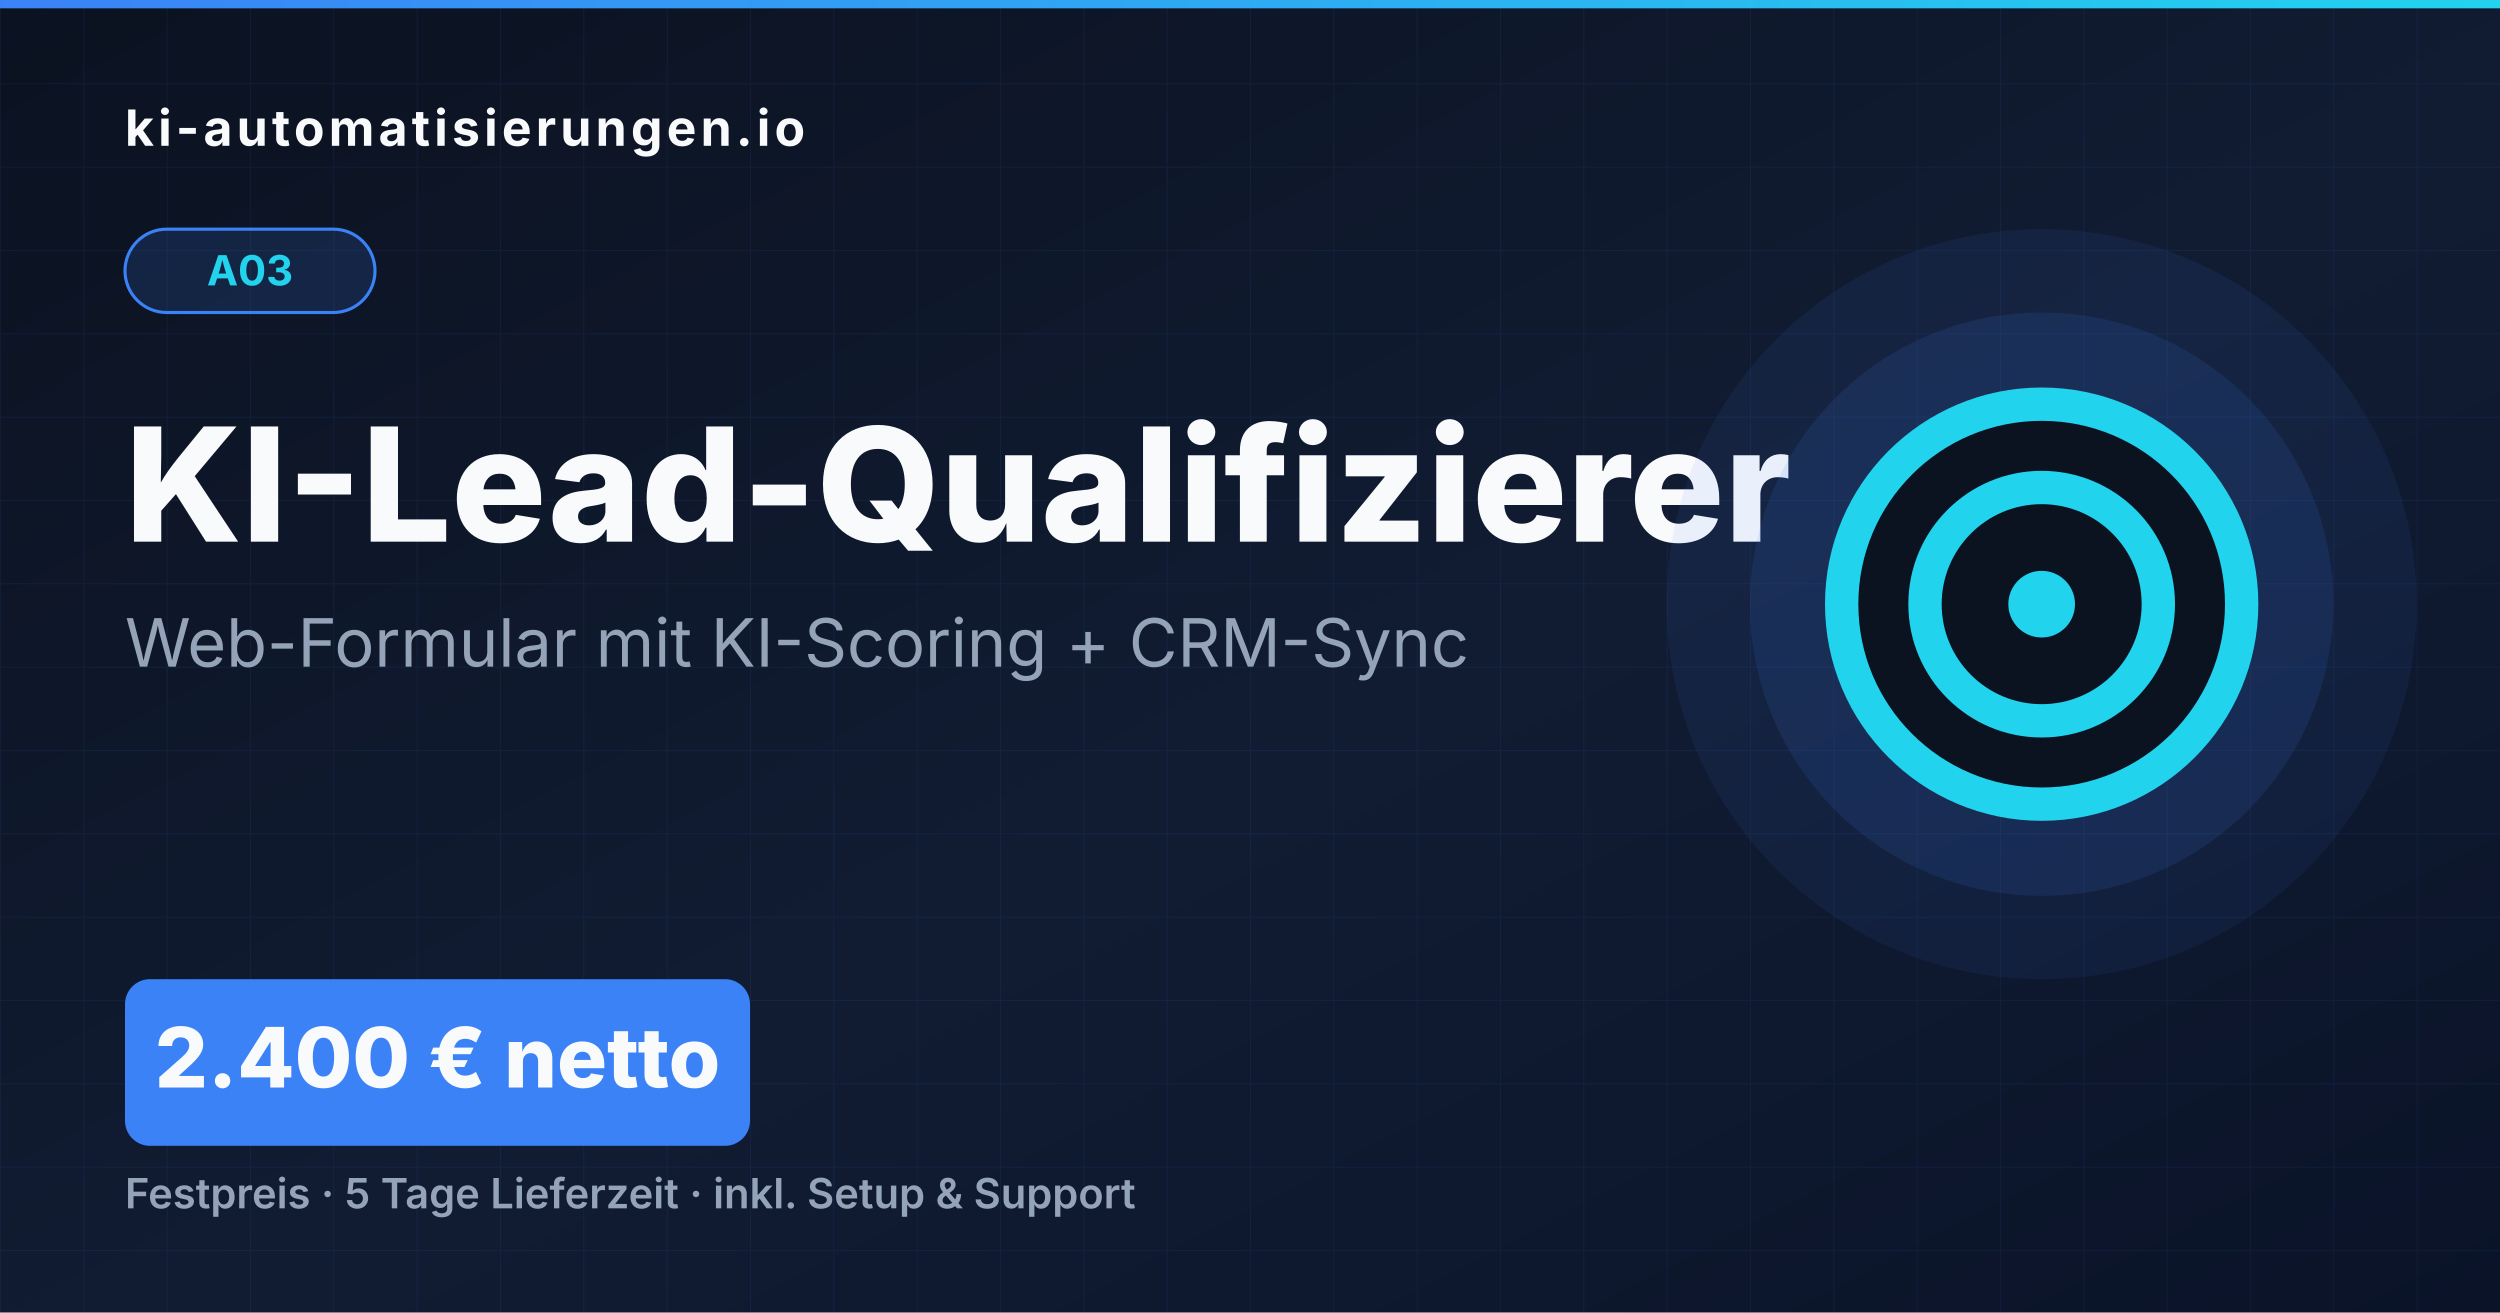
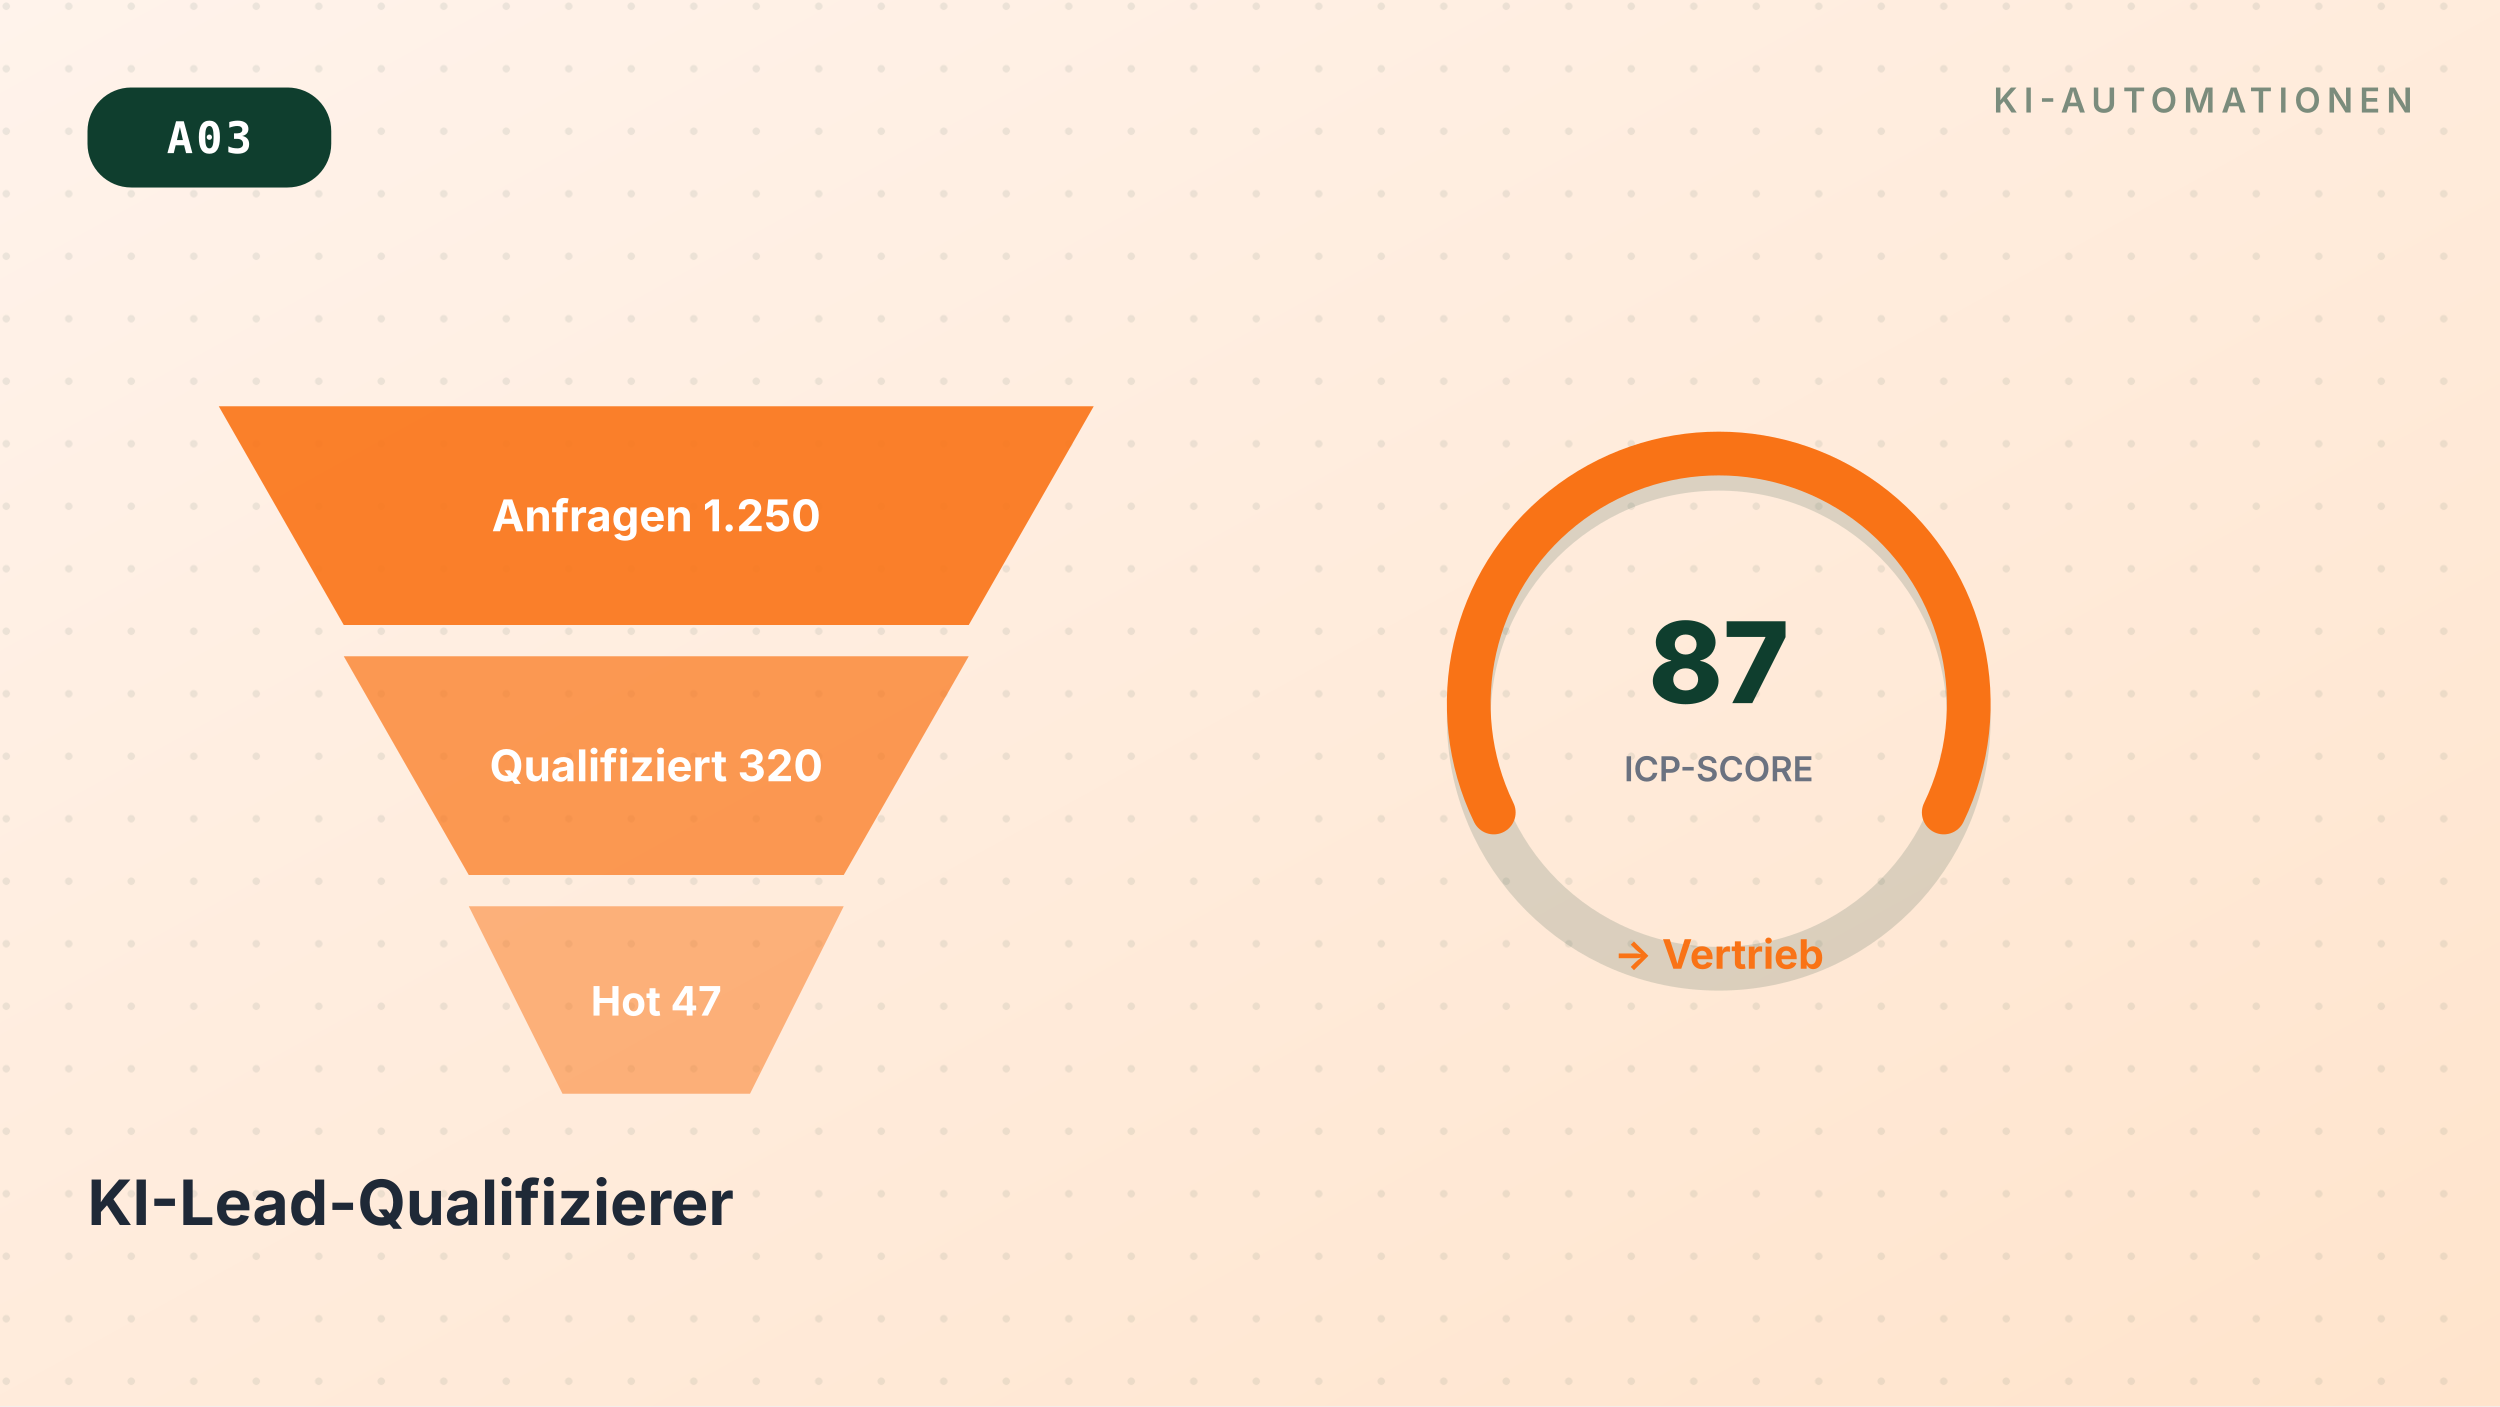
- <svg xmlns="http://www.w3.org/2000/svg" viewBox="0 0 1200 630" width="1200" height="630">
+ <svg xmlns="http://www.w3.org/2000/svg" viewBox="0 0 800 450" width="800" height="450" role="img" aria-label="KI-Lead-Qualifizierer">
  <defs>
    <linearGradient id="bg" x1="0" y1="0" x2="1" y2="1">
-       <stop offset="0" stop-color="#0B1220" />
-       <stop offset="0.55" stop-color="#111C33" />
-       <stop offset="1" stop-color="#0A1328" />
+       <stop offset="0%" stop-color="#FFF3EB" />
+       <stop offset="100%" stop-color="#FFE4CC" />
    </linearGradient>
-     <linearGradient id="accent" x1="0" y1="0" x2="1" y2="0">
-       <stop offset="0" stop-color="#3B82F6" />
-       <stop offset="1" stop-color="#22D3EE" />
-     </linearGradient>
-     <pattern id="grid" x="0" y="0" width="40" height="40" patternUnits="userSpaceOnUse">
-       <path d="M 40 0 L 0 0 0 40" fill="none" stroke="#3B82F6" stroke-opacity="0.08" stroke-width="1" />
+     <filter id="soft" x="-20%" y="-20%" width="140%" height="140%">
+       <feGaussianBlur stdDeviation="8" />
+     </filter>
+     <pattern id="dots" x="0" y="0" width="20" height="20" patternUnits="userSpaceOnUse">
+       <circle cx="2" cy="2" r="1.2" fill="#0F3E2E" opacity="0.08" />
    </pattern>
  </defs>
-   <rect width="1200" height="630" fill="url(#bg)" />
-   <rect width="1200" height="630" fill="url(#grid)" />
-   <rect x="0" y="0" width="1200" height="4" fill="url(#accent)" />
-   <text x="60" y="70" font-family="Inter, Arial, sans-serif" font-weight="700" font-size="24" fill="#F8FAFC" letter-spacing="2">ki-automatisierungen.io</text>
-   <rect x="60" y="110" width="120" height="40" rx="20" fill="#3B82F6" opacity="0.15" />
-   <rect x="60" y="110" width="120" height="40" rx="20" fill="none" stroke="#3B82F6" stroke-width="1.5" />
-   <text x="120" y="137" font-family="Inter, Arial, sans-serif" font-weight="700" font-size="20" fill="#22D3EE" text-anchor="middle">A03</text>
-   <text x="60" y="260" font-family="Inter, Arial, sans-serif" font-weight="800" font-size="76" fill="#F8FAFC">KI-Lead-Qualifizierer</text>
-   <text x="60" y="320" font-family="Inter, Arial, sans-serif" font-weight="400" font-size="32" fill="#94A3B8">Web-Formular mit KI-Scoring + CRM-Sync</text>
-   <rect x="60" y="470" width="300" height="80" rx="12" fill="#3B82F6" />
-   <text x="210" y="522" font-family="Inter, Arial, sans-serif" font-weight="800" font-size="40" fill="#F8FAFC" text-anchor="middle">2.400 € netto</text>
-   <text x="60" y="580" font-family="Inter, Arial, sans-serif" font-weight="600" font-size="20" fill="#94A3B8">Festpreis · 5 Tage Lieferzeit · inkl. Setup &amp; Support</text>
-   <circle cx="980" cy="290" r="180" fill="#3B82F6" opacity="0.08" />
-   <circle cx="980" cy="290" r="140" fill="#3B82F6" opacity="0.12" />
-   <circle cx="980" cy="290" r="100" fill="#0B1220" stroke="#3B82F6" stroke-width="2" />
-   <g transform="translate(852, 162)" fill="#22D3EE">
-     <circle cx="128" cy="128" r="96" fill="none" stroke="#22D3EE" stroke-width="16" />
-     <circle cx="128" cy="128" r="56" fill="none" stroke="#22D3EE" stroke-width="16" />
-     <circle cx="128" cy="128" r="16" />
+   <rect width="800" height="450" fill="url(#bg)" />
+   <rect width="800" height="450" fill="url(#dots)" />
+   <g transform="translate(28,28)">
+     <rect x="0" y="0" rx="14" ry="14" width="78" height="32" fill="#0F3E2E" />
+     <text x="39" y="21" font-family="ui-monospace, SFMono-Regular, monospace" font-size="14" font-weight="700" fill="#FFFFFF" text-anchor="middle" letter-spacing="1">A03</text>
+   </g>
+   <g transform="translate(772,36)" text-anchor="end">
+     <text font-family="Inter, system-ui, sans-serif" font-size="11" font-weight="600" fill="#0F3E2E" opacity="0.55" letter-spacing="2">KI-AUTOMATIONEN</text>
+   </g>
+   <g transform="translate(70,110)">
+     <polygon points="0,20 280,20 240,90 40,90" fill="#F97316" opacity="0.9" />
+     <polygon points="40,100 240,100 200,170 80,170" fill="#F97316" opacity="0.7" />
+     <polygon points="80,180 200,180 170,240 110,240" fill="#F97316" opacity="0.5" />
+     <text x="140" y="60" font-family="Inter,sans-serif" font-size="14" font-weight="700" fill="#FFFFFF" text-anchor="middle">Anfragen 1.250</text>
+     <text x="140" y="140" font-family="Inter,sans-serif" font-size="14" font-weight="700" fill="#FFFFFF" text-anchor="middle">Qualifiziert 320</text>
+     <text x="140" y="215" font-family="Inter,sans-serif" font-size="13" font-weight="700" fill="#FFFFFF" text-anchor="middle">Hot 47</text>
+   </g>
+   <g transform="translate(450,130)">
+     <circle cx="100" cy="100" r="80" fill="none" stroke="#0F3E2E" stroke-width="14" opacity="0.15" />
+     <path d="M 28 130 A 80 80 0 1 1 172 130" fill="none" stroke="#F97316" stroke-width="14" stroke-linecap="round" />
+     <text x="100" y="95" font-family="Inter,sans-serif" font-size="36" font-weight="800" fill="#0F3E2E" text-anchor="middle">87</text>
+     <text x="100" y="120" font-family="Inter,sans-serif" font-size="11" font-weight="600" fill="#6B7280" text-anchor="middle">ICP-SCORE</text>
+     <text x="100" y="180" font-family="Inter,sans-serif" font-size="13" font-weight="700" fill="#F97316" text-anchor="middle">→ Vertrieb</text>
+   </g>
+   <g transform="translate(28,392)">
+     <text font-family="Inter, system-ui, sans-serif" font-size="20" font-weight="700" fill="#1F2937">KI-Lead-Qualifizierer</text>
  </g>
</svg>
